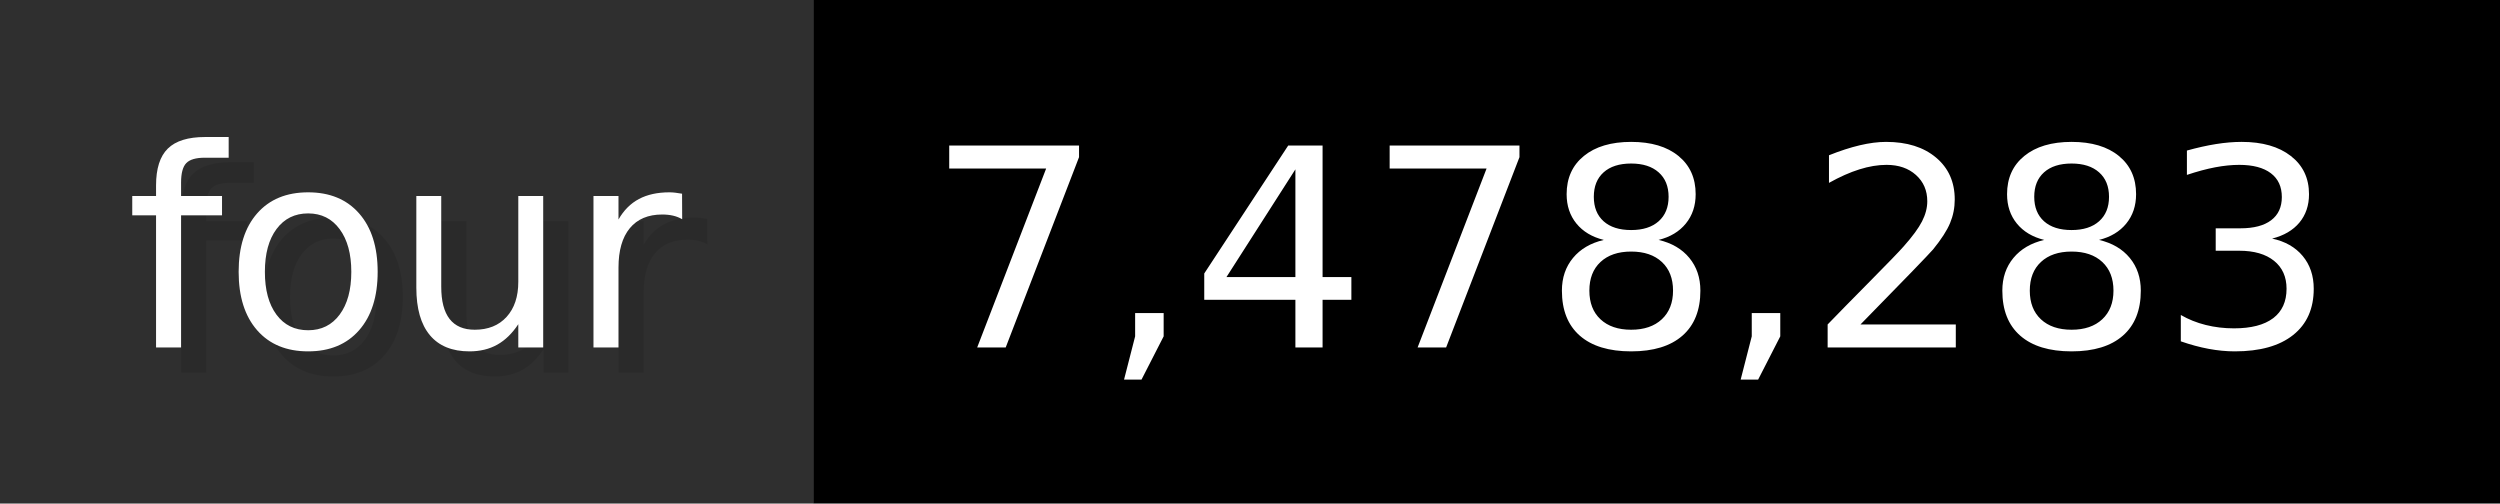
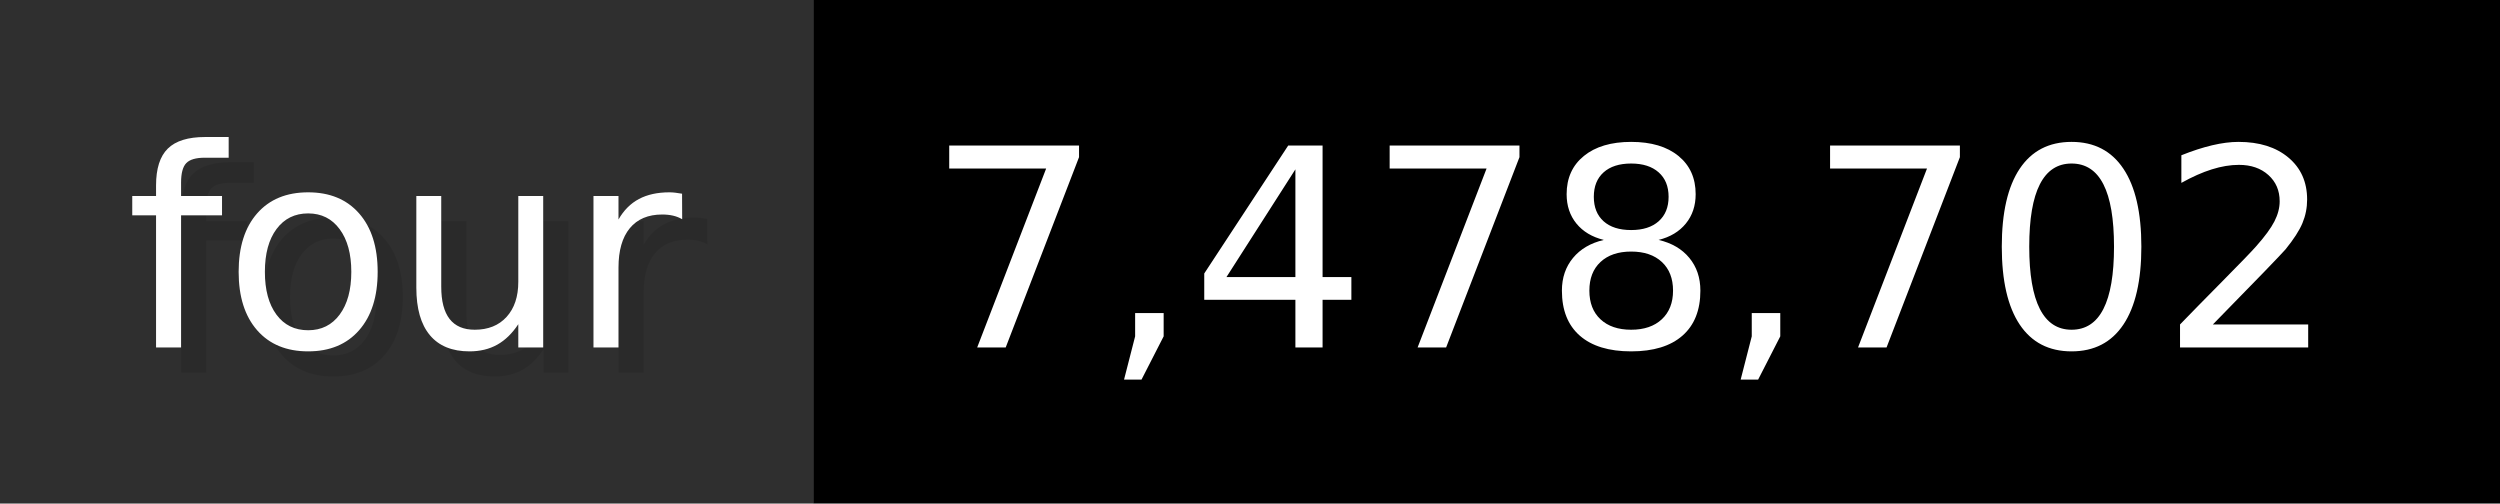
- <svg xmlns="http://www.w3.org/2000/svg" width="99.3" height="20" viewBox="0 0 993 200" role="img" aria-label="four: 7,478,283">
+ <svg xmlns="http://www.w3.org/2000/svg" width="99.3" height="20" viewBox="0 0 993 200" role="img" aria-label="four: 7,478,702">
  <g>
    <rect fill="#2F2F2F" width="323" height="200" />
    <rect fill="#" x="323" width="670" height="200" />
  </g>
  <g aria-hidden="true" fill="#fff" text-anchor="start" font-family="Verdana,DejaVu Sans,sans-serif" font-size="110">
    <text x="60" y="148" textLength="223" fill="#000" opacity="0.1">four</text>
    <text x="50" y="138" textLength="223">four</text>
-     <text x="378" y="148" textLength="570" fill="#000" opacity="0.1">7,478,283</text>
-     <text x="368" y="138" textLength="570">7,478,283</text>
+     <text x="378" y="148" textLength="570" fill="#000" opacity="0.1">7,478,702</text>
+     <text x="368" y="138" textLength="570">7,478,702</text>
  </g>
</svg>
